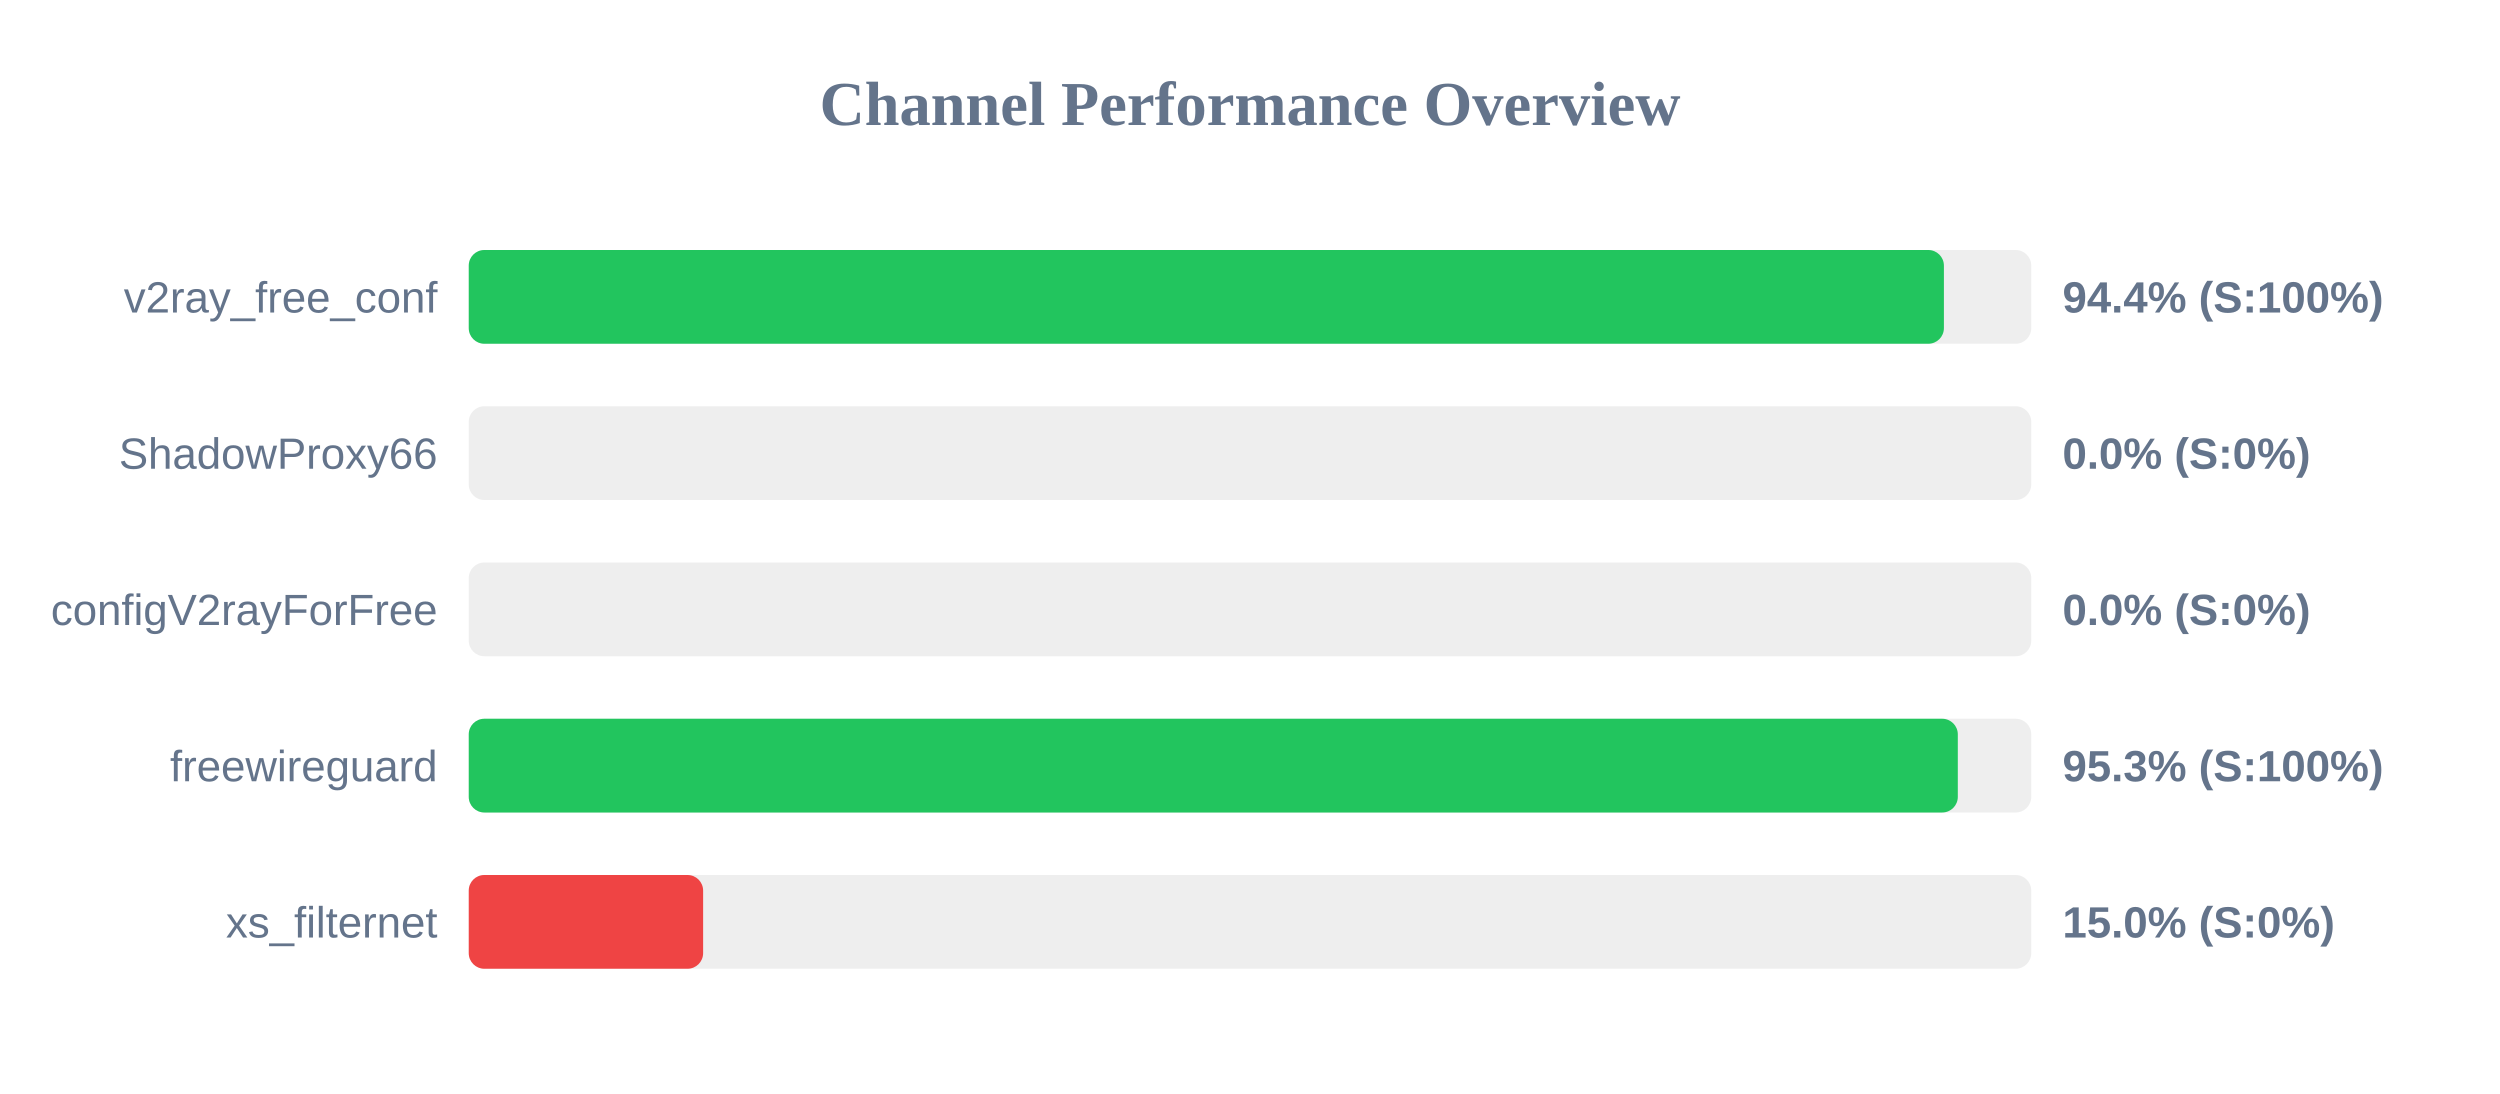
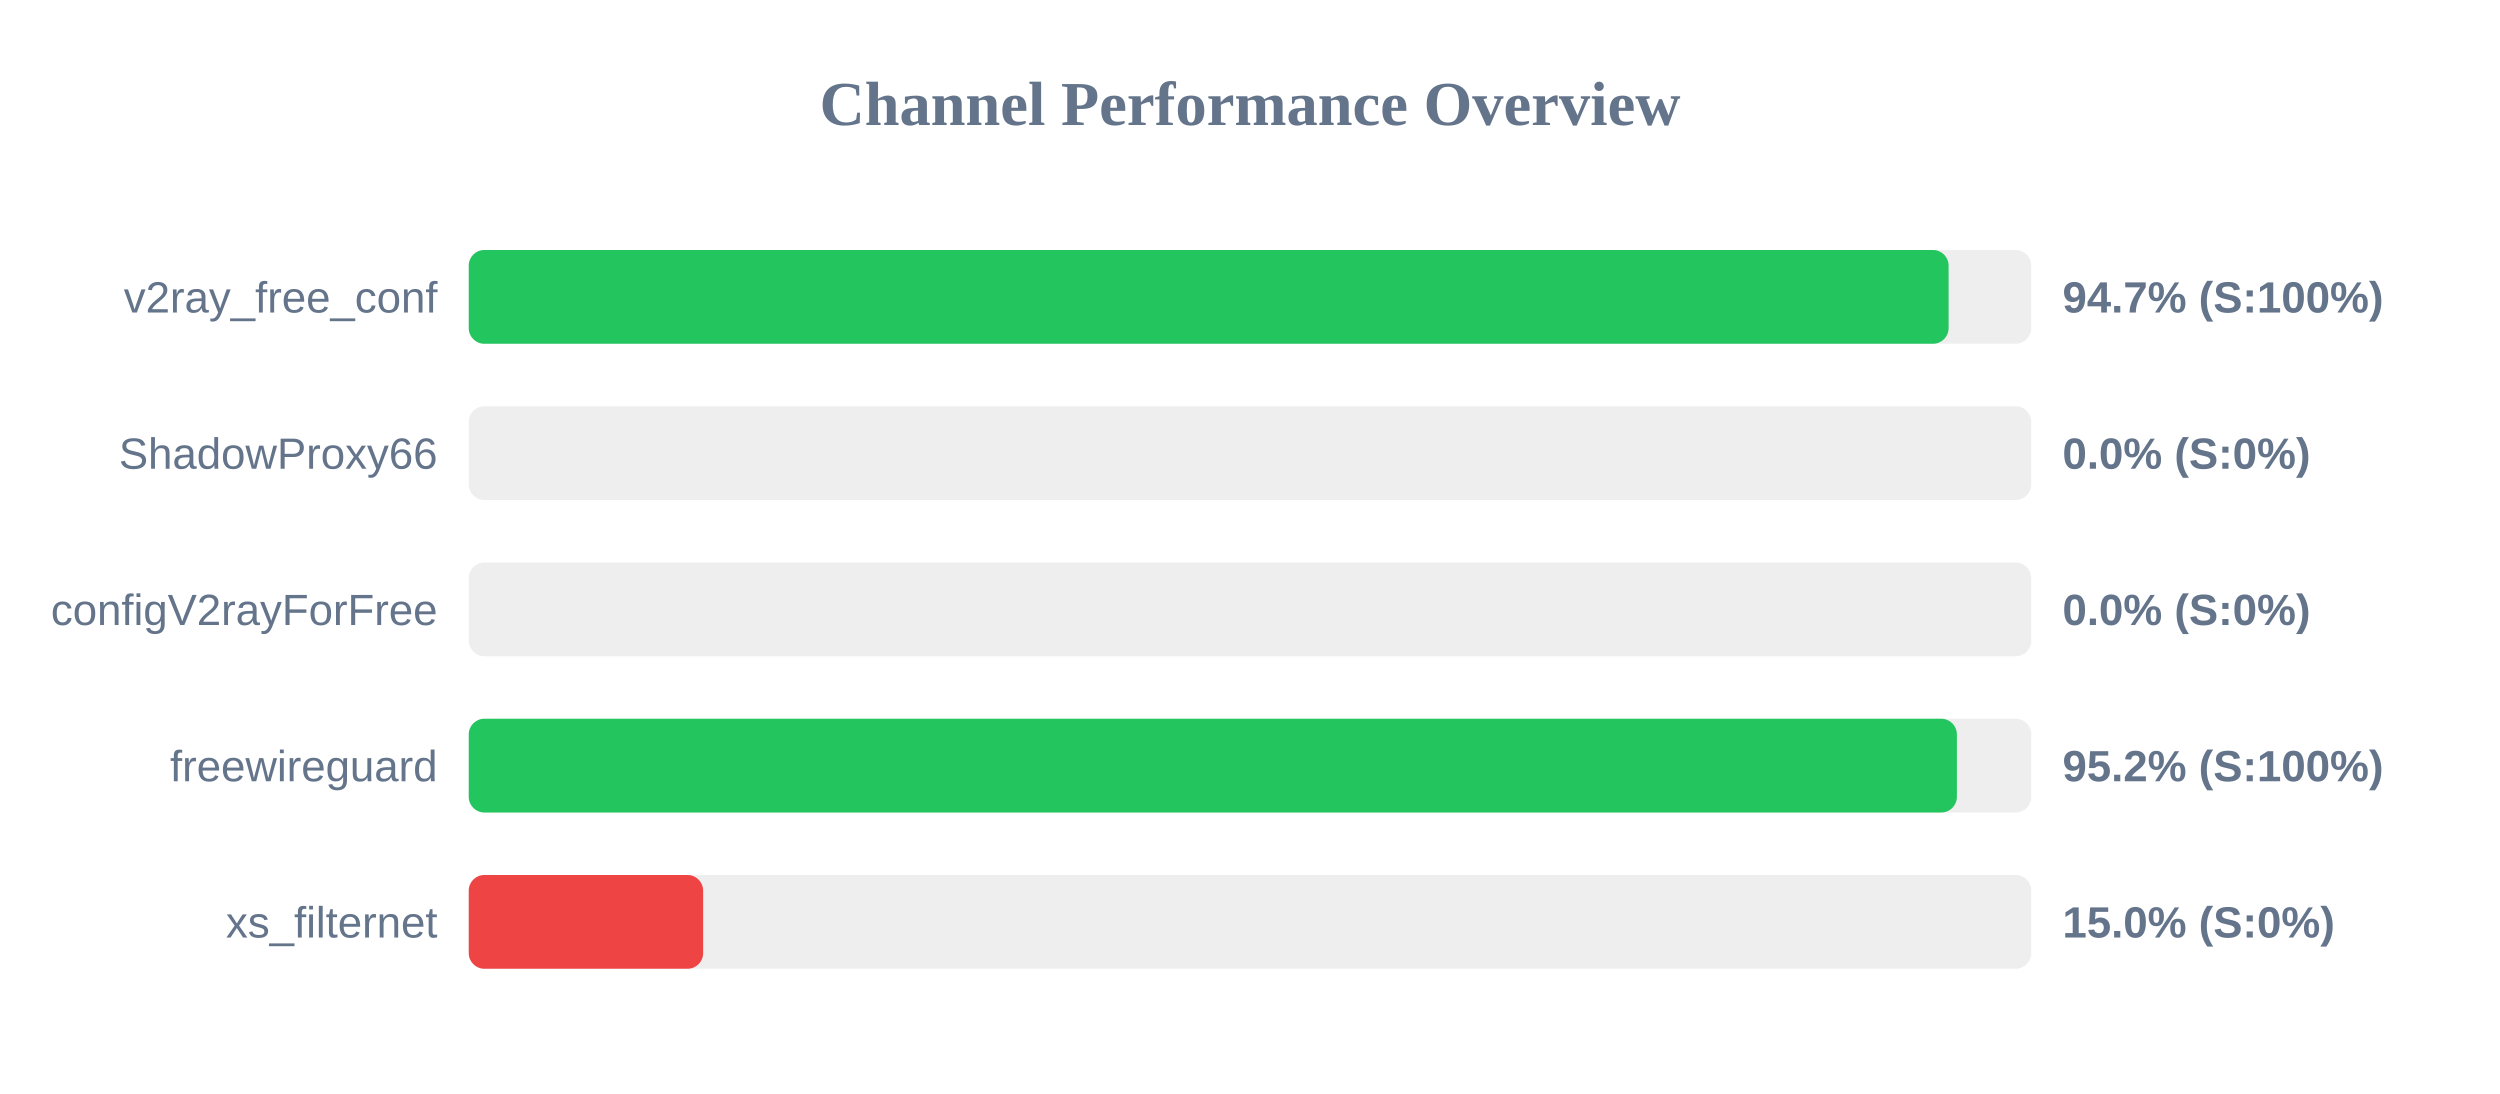
<svg xmlns="http://www.w3.org/2000/svg" width="800" height="350" version="1.1">
  <style>
        .row { font: 14px Arial; fill: #64748b; }
        .score { font: bold 14px Arial; fill: #64748b; }
    </style>
  <text x="400" y="40" text-anchor="middle" font-size="20px" font-weight="bold" fill="#64748b">Channel Performance Overview</text>
  <rect x="150" y="80" width="500" height="30" fill="#eee" rx="5" />
-   <rect x="150" y="80" width="472.05" height="30" fill="#22c55e" rx="5" />
+   <rect x="150" y="80" width="473.55" height="30" fill="#22c55e" rx="5" />
  <text x="140" y="100" text-anchor="end" class="row">v2ray_free_conf</text>
-   <text x="660" y="100" text-anchor="start" class="score">94.4% (S:100%)</text>
+   <text x="660" y="100" text-anchor="start" class="score">94.7% (S:100%)</text>
  <rect x="150" y="130" width="500" height="30" fill="#eee" rx="5" />
  <rect x="150" y="130" width="0.0" height="30" fill="#ef4444" rx="5" />
  <text x="140" y="150" text-anchor="end" class="row">ShadowProxy66</text>
  <text x="660" y="150" text-anchor="start" class="score">0.0% (S:0%)</text>
  <rect x="150" y="180" width="500" height="30" fill="#eee" rx="5" />
  <rect x="150" y="180" width="0.0" height="30" fill="#ef4444" rx="5" />
  <text x="140" y="200" text-anchor="end" class="row">configV2rayForFree</text>
  <text x="660" y="200" text-anchor="start" class="score">0.0% (S:0%)</text>
  <rect x="150" y="230" width="500" height="30" fill="#eee" rx="5" />
-   <rect x="150" y="230" width="476.5" height="30" fill="#22c55e" rx="5" />
+   <rect x="150" y="230" width="476.2" height="30" fill="#22c55e" rx="5" />
  <text x="140" y="250" text-anchor="end" class="row">freewireguard</text>
-   <text x="660" y="250" text-anchor="start" class="score">95.3% (S:100%)</text>
+   <text x="660" y="250" text-anchor="start" class="score">95.2% (S:100%)</text>
  <rect x="150" y="280" width="500" height="30" fill="#eee" rx="5" />
  <rect x="150" y="280" width="75.0" height="30" fill="#ef4444" rx="5" />
  <text x="140" y="300" text-anchor="end" class="row">xs_filternet</text>
  <text x="660" y="300" text-anchor="start" class="score">15.0% (S:0%)</text>
</svg>
